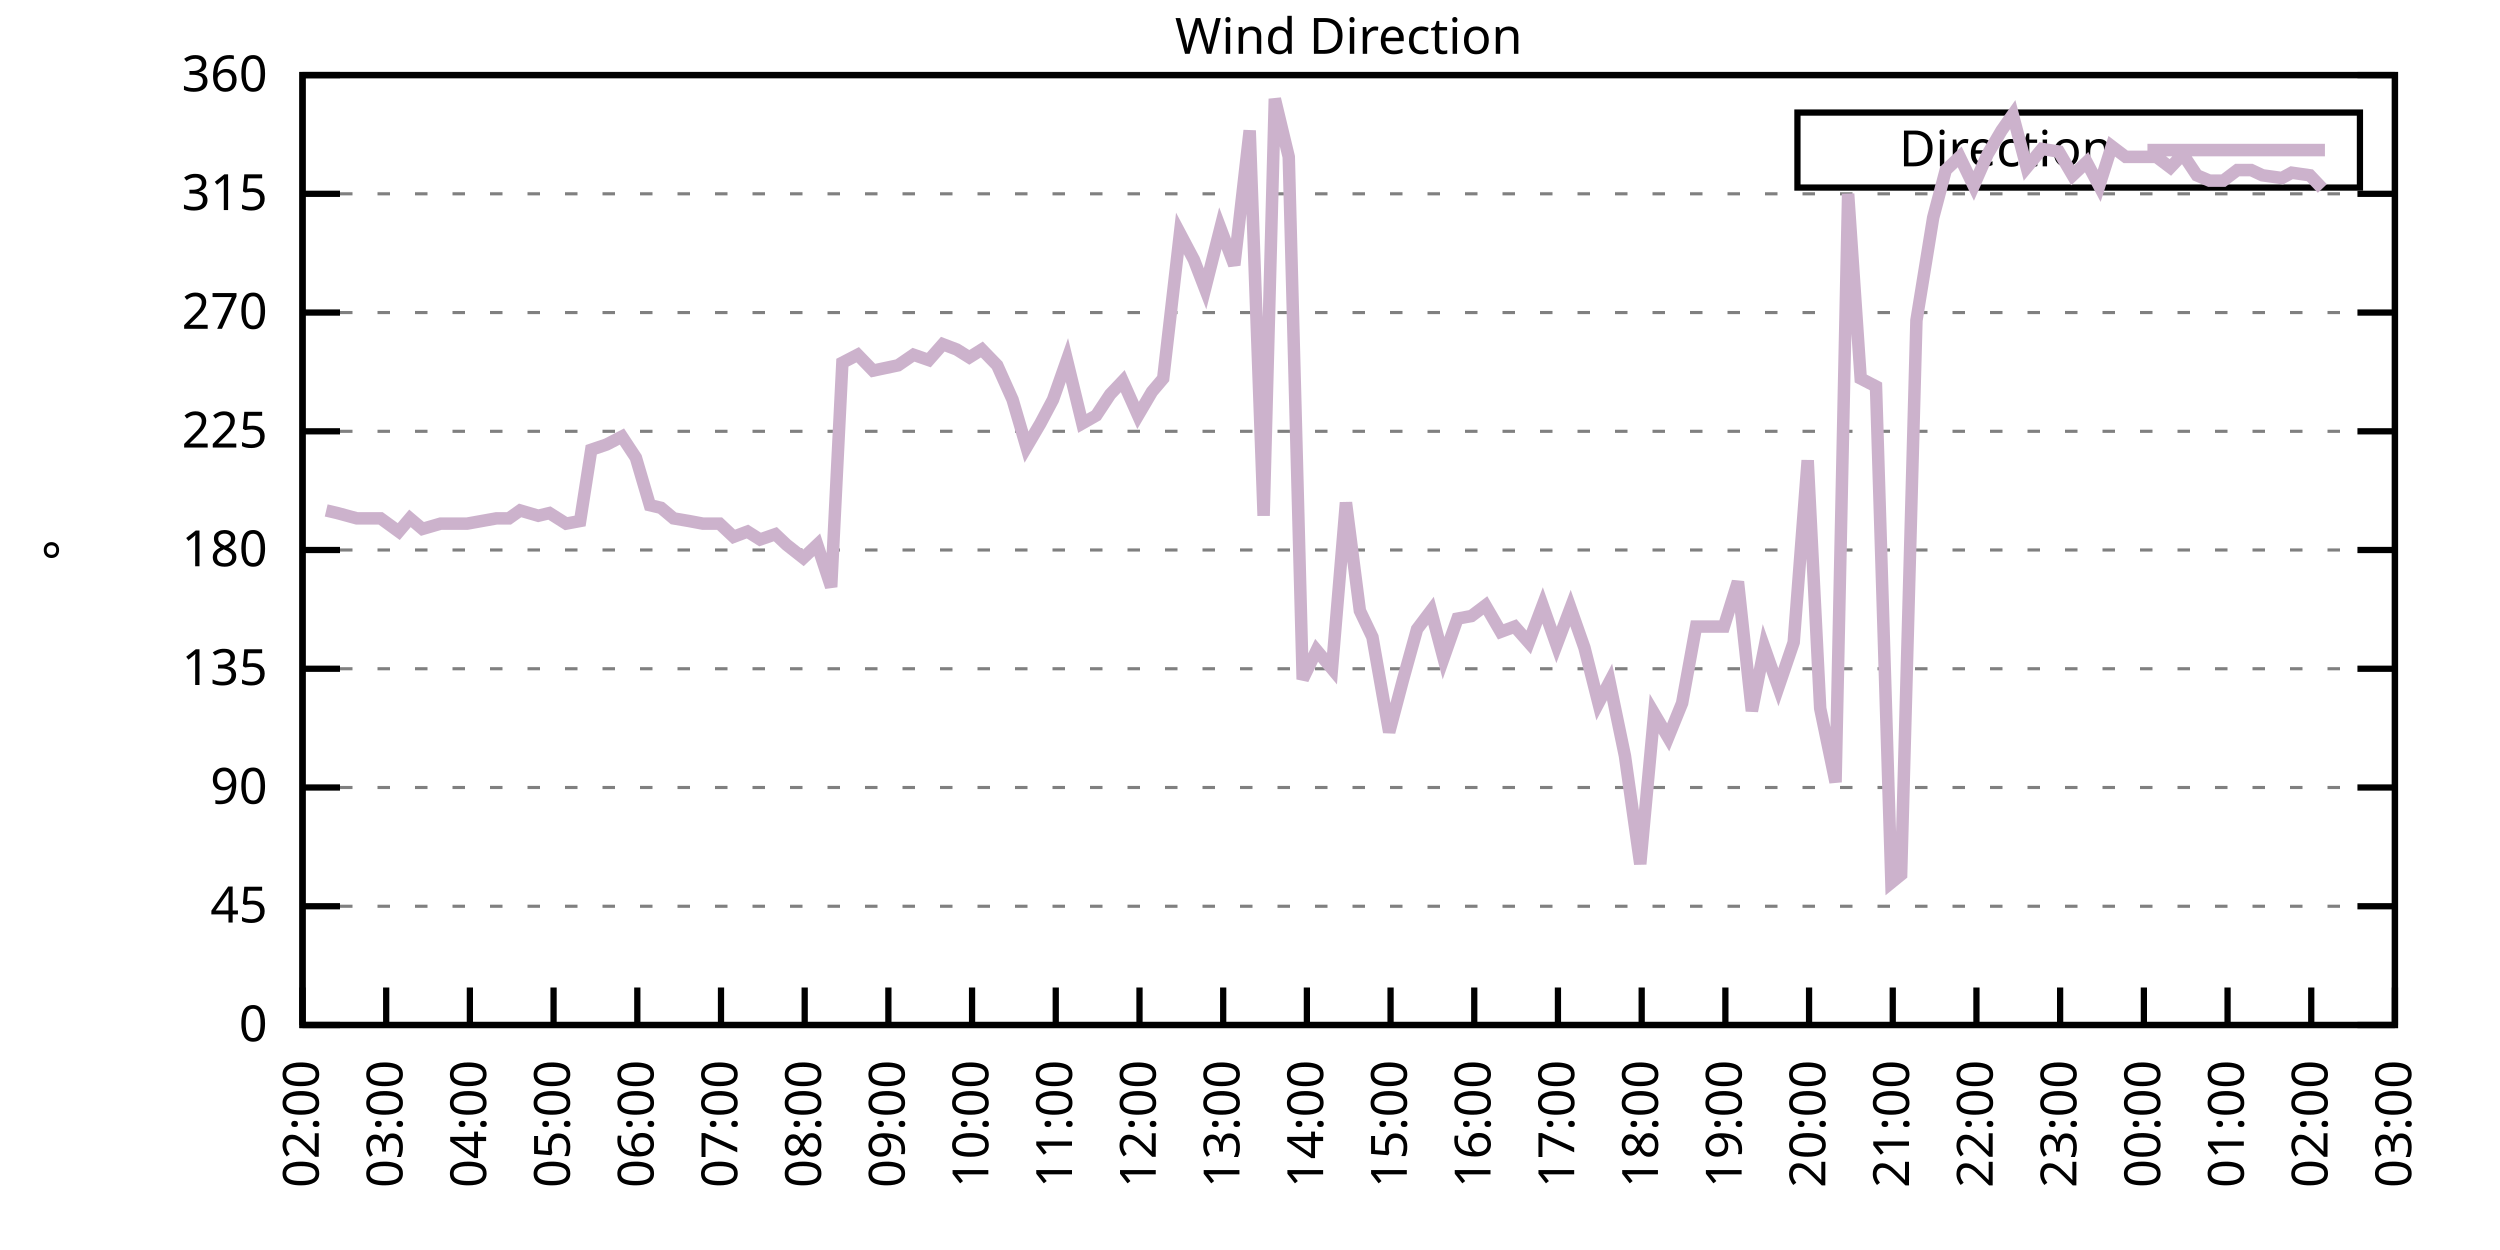
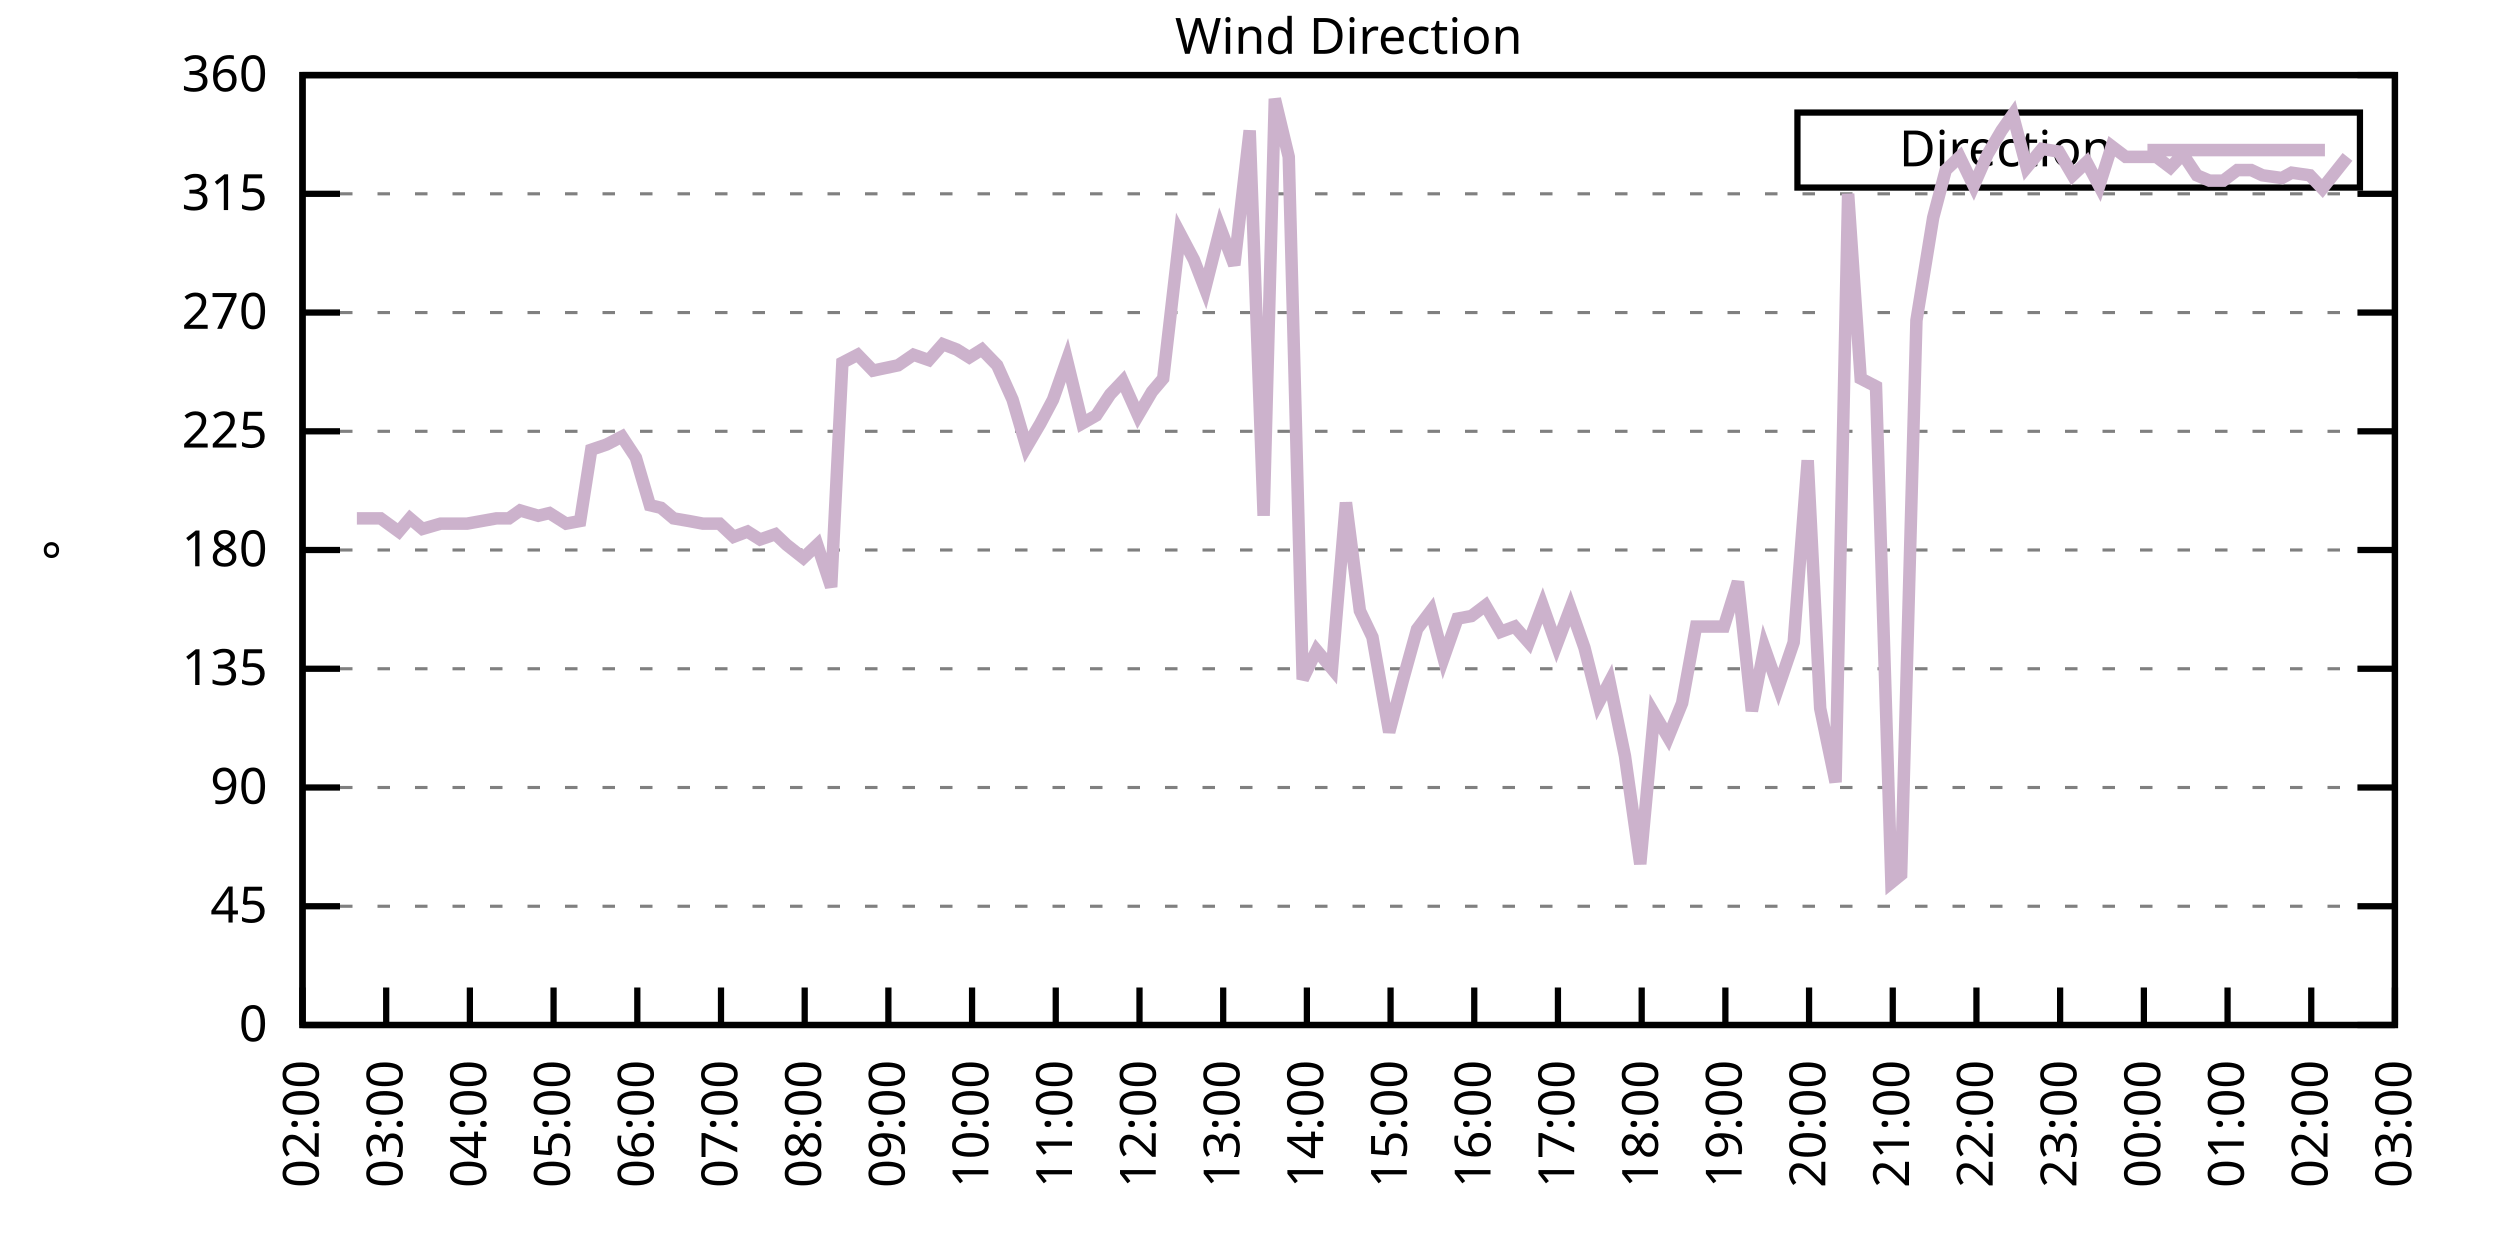
<svg xmlns="http://www.w3.org/2000/svg" xmlns:xlink="http://www.w3.org/1999/xlink" width="400" height="200" viewBox="0 0 400 200">
  <g id="gnuplot_canvas">
    <rect x="0" y="0" width="400" height="200" fill="none" />
    <defs>
      <circle id="gpDot" r="0.5" stroke-width="0.5" stroke="currentColor" />
      <path id="gpPt0" stroke-width="0.333" stroke="currentColor" d="M-1,0 h2 M0,-1 v2" />
      <path id="gpPt1" stroke-width="0.333" stroke="currentColor" d="M-1,-1 L1,1 M1,-1 L-1,1" />
      <path id="gpPt2" stroke-width="0.333" stroke="currentColor" d="M-1,0 L1,0 M0,-1 L0,1 M-1,-1 L1,1 M-1,1 L1,-1" />
      <rect id="gpPt3" stroke-width="0.333" stroke="currentColor" x="-1" y="-1" width="2" height="2" />
      <rect id="gpPt4" stroke-width="0.333" stroke="currentColor" fill="currentColor" x="-1" y="-1" width="2" height="2" />
      <circle id="gpPt5" stroke-width="0.333" stroke="currentColor" cx="0" cy="0" r="1" />
      <use xlink:href="#gpPt5" id="gpPt6" fill="currentColor" stroke="none" />
      <path id="gpPt7" stroke-width="0.333" stroke="currentColor" d="M0,-1.33 L-1.33,0.67 L1.33,0.67 z" />
      <use xlink:href="#gpPt7" id="gpPt8" fill="currentColor" stroke="none" />
      <use xlink:href="#gpPt7" id="gpPt9" stroke="currentColor" transform="rotate(180)" />
      <use xlink:href="#gpPt9" id="gpPt10" fill="currentColor" stroke="none" />
      <use xlink:href="#gpPt3" id="gpPt11" stroke="currentColor" transform="rotate(45)" />
      <use xlink:href="#gpPt11" id="gpPt12" fill="currentColor" stroke="none" />
      <path id="gpPt13" stroke-width="0.333" stroke="currentColor" d="M0,1.330 L1.265,0.411 L0.782,-1.067 L-0.782,-1.076 L-1.265,0.411 z" />
      <use xlink:href="#gpPt13" id="gpPt14" fill="currentColor" stroke="none" />
      <filter id="textbox" filterUnits="objectBoundingBox" x="0" y="0" height="1" width="1">
        <feFlood flood-color="white" flood-opacity="1" result="bgnd" />
        <feComposite in="SourceGraphic" in2="bgnd" operator="atop" />
      </filter>
      <filter id="greybox" filterUnits="objectBoundingBox" x="0" y="0" height="1" width="1">
        <feFlood flood-color="lightgrey" flood-opacity="1" result="grey" />
        <feComposite in="SourceGraphic" in2="grey" operator="atop" />
      </filter>
    </defs>
    <g fill="none" color="white" stroke="currentColor" stroke-width="1.00" stroke-linecap="butt" stroke-linejoin="miter">
</g>
    <g fill="none" color="black" stroke="currentColor" stroke-width="1.00" stroke-linecap="butt" stroke-linejoin="miter">
      <g stroke="none" shape-rendering="crispEdges">
        <polygon fill="rgb(255, 255, 255)" points="48.40,164.00 383.18,164.00 383.18,12.02 48.40,12.02 " />
      </g>
    </g>
    <g fill="none" color="black" stroke="currentColor" stroke-width="1.00" stroke-linecap="butt" stroke-linejoin="miter">
</g>
    <g fill="none" color="black" stroke="black" stroke-width="0.50" stroke-linecap="butt" stroke-linejoin="miter">
</g>
    <g fill="none" color="gray" stroke="currentColor" stroke-width="0.50" stroke-linecap="butt" stroke-linejoin="miter">
      <path stroke="gray" stroke-dasharray="2,4" class="gridline" d="M48.40,164.00 L383.19,164.00  " />
    </g>
    <g fill="none" color="gray" stroke="gray" stroke-width="1.00" stroke-linecap="butt" stroke-linejoin="miter">
</g>
    <g fill="none" color="black" stroke="currentColor" stroke-width="1.00" stroke-linecap="butt" stroke-linejoin="miter">
      <path stroke="black" d="M48.40,164.00 L54.40,164.00 M383.19,164.00 L377.19,164.00  " />
      <g transform="translate(42.80,166.60)" stroke="none" fill="black" font-family="Sans" font-size="8.00" text-anchor="end">
        <text>
          <tspan font-family="Sans"> 0</tspan>
        </text>
      </g>
    </g>
    <g fill="none" color="black" stroke="currentColor" stroke-width="1.00" stroke-linecap="butt" stroke-linejoin="miter">
</g>
    <g fill="none" color="black" stroke="black" stroke-width="0.50" stroke-linecap="butt" stroke-linejoin="miter">
</g>
    <g fill="none" color="gray" stroke="currentColor" stroke-width="0.50" stroke-linecap="butt" stroke-linejoin="miter">
      <path stroke="gray" stroke-dasharray="2,4" class="gridline" d="M48.40,145.00 L383.19,145.00  " />
    </g>
    <g fill="none" color="gray" stroke="gray" stroke-width="1.00" stroke-linecap="butt" stroke-linejoin="miter">
</g>
    <g fill="none" color="black" stroke="currentColor" stroke-width="1.00" stroke-linecap="butt" stroke-linejoin="miter">
      <path stroke="black" d="M48.40,145.00 L54.40,145.00 M383.19,145.00 L377.19,145.00  " />
      <g transform="translate(42.80,147.60)" stroke="none" fill="black" font-family="Sans" font-size="8.00" text-anchor="end">
        <text>
          <tspan font-family="Sans"> 45</tspan>
        </text>
      </g>
    </g>
    <g fill="none" color="black" stroke="currentColor" stroke-width="1.00" stroke-linecap="butt" stroke-linejoin="miter">
</g>
    <g fill="none" color="black" stroke="black" stroke-width="0.50" stroke-linecap="butt" stroke-linejoin="miter">
</g>
    <g fill="none" color="gray" stroke="currentColor" stroke-width="0.50" stroke-linecap="butt" stroke-linejoin="miter">
      <path stroke="gray" stroke-dasharray="2,4" class="gridline" d="M48.40,126.00 L383.19,126.00  " />
    </g>
    <g fill="none" color="gray" stroke="gray" stroke-width="1.00" stroke-linecap="butt" stroke-linejoin="miter">
</g>
    <g fill="none" color="black" stroke="currentColor" stroke-width="1.00" stroke-linecap="butt" stroke-linejoin="miter">
      <path stroke="black" d="M48.40,126.00 L54.40,126.00 M383.19,126.00 L377.19,126.00  " />
      <g transform="translate(42.80,128.60)" stroke="none" fill="black" font-family="Sans" font-size="8.00" text-anchor="end">
        <text>
          <tspan font-family="Sans"> 90</tspan>
        </text>
      </g>
    </g>
    <g fill="none" color="black" stroke="currentColor" stroke-width="1.00" stroke-linecap="butt" stroke-linejoin="miter">
</g>
    <g fill="none" color="black" stroke="black" stroke-width="0.50" stroke-linecap="butt" stroke-linejoin="miter">
</g>
    <g fill="none" color="gray" stroke="currentColor" stroke-width="0.50" stroke-linecap="butt" stroke-linejoin="miter">
      <path stroke="gray" stroke-dasharray="2,4" class="gridline" d="M48.40,107.00 L383.19,107.00  " />
    </g>
    <g fill="none" color="gray" stroke="gray" stroke-width="1.00" stroke-linecap="butt" stroke-linejoin="miter">
</g>
    <g fill="none" color="black" stroke="currentColor" stroke-width="1.00" stroke-linecap="butt" stroke-linejoin="miter">
      <path stroke="black" d="M48.40,107.00 L54.40,107.00 M383.19,107.00 L377.19,107.00  " />
      <g transform="translate(42.80,109.60)" stroke="none" fill="black" font-family="Sans" font-size="8.00" text-anchor="end">
        <text>
          <tspan font-family="Sans"> 135</tspan>
        </text>
      </g>
    </g>
    <g fill="none" color="black" stroke="currentColor" stroke-width="1.00" stroke-linecap="butt" stroke-linejoin="miter">
</g>
    <g fill="none" color="black" stroke="black" stroke-width="0.50" stroke-linecap="butt" stroke-linejoin="miter">
</g>
    <g fill="none" color="gray" stroke="currentColor" stroke-width="0.50" stroke-linecap="butt" stroke-linejoin="miter">
      <path stroke="gray" stroke-dasharray="2,4" class="gridline" d="M48.40,88.00 L383.19,88.00  " />
    </g>
    <g fill="none" color="gray" stroke="gray" stroke-width="1.00" stroke-linecap="butt" stroke-linejoin="miter">
</g>
    <g fill="none" color="black" stroke="currentColor" stroke-width="1.00" stroke-linecap="butt" stroke-linejoin="miter">
      <path stroke="black" d="M48.40,88.00 L54.40,88.00 M383.19,88.00 L377.19,88.00  " />
      <g transform="translate(42.80,90.60)" stroke="none" fill="black" font-family="Sans" font-size="8.00" text-anchor="end">
        <text>
          <tspan font-family="Sans"> 180</tspan>
        </text>
      </g>
    </g>
    <g fill="none" color="black" stroke="currentColor" stroke-width="1.00" stroke-linecap="butt" stroke-linejoin="miter">
</g>
    <g fill="none" color="black" stroke="black" stroke-width="0.50" stroke-linecap="butt" stroke-linejoin="miter">
</g>
    <g fill="none" color="gray" stroke="currentColor" stroke-width="0.50" stroke-linecap="butt" stroke-linejoin="miter">
      <path stroke="gray" stroke-dasharray="2,4" class="gridline" d="M48.40,69.01 L383.19,69.01  " />
    </g>
    <g fill="none" color="gray" stroke="gray" stroke-width="1.00" stroke-linecap="butt" stroke-linejoin="miter">
</g>
    <g fill="none" color="black" stroke="currentColor" stroke-width="1.00" stroke-linecap="butt" stroke-linejoin="miter">
      <path stroke="black" d="M48.40,69.01 L54.40,69.01 M383.19,69.01 L377.19,69.01  " />
      <g transform="translate(42.80,71.61)" stroke="none" fill="black" font-family="Sans" font-size="8.00" text-anchor="end">
        <text>
          <tspan font-family="Sans"> 225</tspan>
        </text>
      </g>
    </g>
    <g fill="none" color="black" stroke="currentColor" stroke-width="1.00" stroke-linecap="butt" stroke-linejoin="miter">
</g>
    <g fill="none" color="black" stroke="black" stroke-width="0.50" stroke-linecap="butt" stroke-linejoin="miter">
</g>
    <g fill="none" color="gray" stroke="currentColor" stroke-width="0.50" stroke-linecap="butt" stroke-linejoin="miter">
      <path stroke="gray" stroke-dasharray="2,4" class="gridline" d="M48.40,50.01 L383.19,50.01  " />
    </g>
    <g fill="none" color="gray" stroke="gray" stroke-width="1.00" stroke-linecap="butt" stroke-linejoin="miter">
</g>
    <g fill="none" color="black" stroke="currentColor" stroke-width="1.00" stroke-linecap="butt" stroke-linejoin="miter">
      <path stroke="black" d="M48.40,50.01 L54.40,50.01 M383.19,50.01 L377.19,50.01  " />
      <g transform="translate(42.80,52.61)" stroke="none" fill="black" font-family="Sans" font-size="8.00" text-anchor="end">
        <text>
          <tspan font-family="Sans"> 270</tspan>
        </text>
      </g>
    </g>
    <g fill="none" color="black" stroke="currentColor" stroke-width="1.00" stroke-linecap="butt" stroke-linejoin="miter">
</g>
    <g fill="none" color="black" stroke="black" stroke-width="0.50" stroke-linecap="butt" stroke-linejoin="miter">
</g>
    <g fill="none" color="gray" stroke="currentColor" stroke-width="0.50" stroke-linecap="butt" stroke-linejoin="miter">
      <path stroke="gray" stroke-dasharray="2,4" class="gridline" d="M48.40,31.01 L383.19,31.01  " />
    </g>
    <g fill="none" color="gray" stroke="gray" stroke-width="1.00" stroke-linecap="butt" stroke-linejoin="miter">
</g>
    <g fill="none" color="black" stroke="currentColor" stroke-width="1.00" stroke-linecap="butt" stroke-linejoin="miter">
      <path stroke="black" d="M48.40,31.01 L54.40,31.01 M383.19,31.01 L377.19,31.01  " />
      <g transform="translate(42.80,33.61)" stroke="none" fill="black" font-family="Sans" font-size="8.00" text-anchor="end">
        <text>
          <tspan font-family="Sans"> 315</tspan>
        </text>
      </g>
    </g>
    <g fill="none" color="black" stroke="currentColor" stroke-width="1.00" stroke-linecap="butt" stroke-linejoin="miter">
</g>
    <g fill="none" color="black" stroke="black" stroke-width="0.50" stroke-linecap="butt" stroke-linejoin="miter">
</g>
    <g fill="none" color="gray" stroke="currentColor" stroke-width="0.50" stroke-linecap="butt" stroke-linejoin="miter">
      <path stroke="gray" stroke-dasharray="2,4" class="gridline" d="M48.40,12.01 L383.19,12.01  " />
    </g>
    <g fill="none" color="gray" stroke="gray" stroke-width="1.00" stroke-linecap="butt" stroke-linejoin="miter">
</g>
    <g fill="none" color="black" stroke="currentColor" stroke-width="1.00" stroke-linecap="butt" stroke-linejoin="miter">
      <path stroke="black" d="M48.40,12.01 L54.40,12.01 M383.19,12.01 L377.19,12.01  " />
      <g transform="translate(42.80,14.61)" stroke="none" fill="black" font-family="Sans" font-size="8.00" text-anchor="end">
        <text>
          <tspan font-family="Sans"> 360</tspan>
        </text>
      </g>
    </g>
    <g fill="none" color="black" stroke="currentColor" stroke-width="1.00" stroke-linecap="butt" stroke-linejoin="miter">
      <path stroke="black" d="M48.40,164.00 L48.40,158.00  " />
      <g transform="translate(51.00,169.60) rotate(270.00)" stroke="none" fill="black" font-family="Sans" font-size="8.00" text-anchor="end">
        <text>
          <tspan font-family="Sans">02:00</tspan>
        </text>
      </g>
    </g>
    <g fill="none" color="black" stroke="currentColor" stroke-width="1.00" stroke-linecap="butt" stroke-linejoin="miter">
      <path stroke="black" d="M61.79,164.00 L61.79,158.00  " />
      <g transform="translate(64.39,169.60) rotate(270.00)" stroke="none" fill="black" font-family="Sans" font-size="8.00" text-anchor="end">
        <text>
          <tspan font-family="Sans">03:00</tspan>
        </text>
      </g>
    </g>
    <g fill="none" color="black" stroke="currentColor" stroke-width="1.00" stroke-linecap="butt" stroke-linejoin="miter">
      <path stroke="black" d="M75.18,164.00 L75.18,158.00  " />
      <g transform="translate(77.78,169.60) rotate(270.00)" stroke="none" fill="black" font-family="Sans" font-size="8.00" text-anchor="end">
        <text>
          <tspan font-family="Sans">04:00</tspan>
        </text>
      </g>
    </g>
    <g fill="none" color="black" stroke="currentColor" stroke-width="1.00" stroke-linecap="butt" stroke-linejoin="miter">
      <path stroke="black" d="M88.57,164.00 L88.57,158.00  " />
      <g transform="translate(91.17,169.60) rotate(270.00)" stroke="none" fill="black" font-family="Sans" font-size="8.00" text-anchor="end">
        <text>
          <tspan font-family="Sans">05:00</tspan>
        </text>
      </g>
    </g>
    <g fill="none" color="black" stroke="currentColor" stroke-width="1.00" stroke-linecap="butt" stroke-linejoin="miter">
      <path stroke="black" d="M101.97,164.00 L101.97,158.00  " />
      <g transform="translate(104.57,169.60) rotate(270.00)" stroke="none" fill="black" font-family="Sans" font-size="8.00" text-anchor="end">
        <text>
          <tspan font-family="Sans">06:00</tspan>
        </text>
      </g>
    </g>
    <g fill="none" color="black" stroke="currentColor" stroke-width="1.00" stroke-linecap="butt" stroke-linejoin="miter">
      <path stroke="black" d="M115.36,164.00 L115.36,158.00  " />
      <g transform="translate(117.96,169.60) rotate(270.00)" stroke="none" fill="black" font-family="Sans" font-size="8.00" text-anchor="end">
        <text>
          <tspan font-family="Sans">07:00</tspan>
        </text>
      </g>
    </g>
    <g fill="none" color="black" stroke="currentColor" stroke-width="1.00" stroke-linecap="butt" stroke-linejoin="miter">
      <path stroke="black" d="M128.75,164.00 L128.75,158.00  " />
      <g transform="translate(131.35,169.60) rotate(270.00)" stroke="none" fill="black" font-family="Sans" font-size="8.00" text-anchor="end">
        <text>
          <tspan font-family="Sans">08:00</tspan>
        </text>
      </g>
    </g>
    <g fill="none" color="black" stroke="currentColor" stroke-width="1.00" stroke-linecap="butt" stroke-linejoin="miter">
      <path stroke="black" d="M142.14,164.00 L142.14,158.00  " />
      <g transform="translate(144.74,169.60) rotate(270.00)" stroke="none" fill="black" font-family="Sans" font-size="8.00" text-anchor="end">
        <text>
          <tspan font-family="Sans">09:00</tspan>
        </text>
      </g>
    </g>
    <g fill="none" color="black" stroke="currentColor" stroke-width="1.00" stroke-linecap="butt" stroke-linejoin="miter">
      <path stroke="black" d="M155.53,164.00 L155.53,158.00  " />
      <g transform="translate(158.13,169.60) rotate(270.00)" stroke="none" fill="black" font-family="Sans" font-size="8.00" text-anchor="end">
        <text>
          <tspan font-family="Sans">10:00</tspan>
        </text>
      </g>
    </g>
    <g fill="none" color="black" stroke="currentColor" stroke-width="1.00" stroke-linecap="butt" stroke-linejoin="miter">
      <path stroke="black" d="M168.92,164.00 L168.92,158.00  " />
      <g transform="translate(171.52,169.60) rotate(270.00)" stroke="none" fill="black" font-family="Sans" font-size="8.00" text-anchor="end">
        <text>
          <tspan font-family="Sans">11:00</tspan>
        </text>
      </g>
    </g>
    <g fill="none" color="black" stroke="currentColor" stroke-width="1.00" stroke-linecap="butt" stroke-linejoin="miter">
      <path stroke="black" d="M182.32,164.00 L182.32,158.00  " />
      <g transform="translate(184.92,169.60) rotate(270.00)" stroke="none" fill="black" font-family="Sans" font-size="8.00" text-anchor="end">
        <text>
          <tspan font-family="Sans">12:00</tspan>
        </text>
      </g>
    </g>
    <g fill="none" color="black" stroke="currentColor" stroke-width="1.00" stroke-linecap="butt" stroke-linejoin="miter">
      <path stroke="black" d="M195.71,164.00 L195.71,158.00  " />
      <g transform="translate(198.31,169.60) rotate(270.00)" stroke="none" fill="black" font-family="Sans" font-size="8.00" text-anchor="end">
        <text>
          <tspan font-family="Sans">13:00</tspan>
        </text>
      </g>
    </g>
    <g fill="none" color="black" stroke="currentColor" stroke-width="1.00" stroke-linecap="butt" stroke-linejoin="miter">
      <path stroke="black" d="M209.10,164.00 L209.10,158.00  " />
      <g transform="translate(211.70,169.60) rotate(270.00)" stroke="none" fill="black" font-family="Sans" font-size="8.00" text-anchor="end">
        <text>
          <tspan font-family="Sans">14:00</tspan>
        </text>
      </g>
    </g>
    <g fill="none" color="black" stroke="currentColor" stroke-width="1.00" stroke-linecap="butt" stroke-linejoin="miter">
      <path stroke="black" d="M222.49,164.00 L222.49,158.00  " />
      <g transform="translate(225.09,169.60) rotate(270.00)" stroke="none" fill="black" font-family="Sans" font-size="8.00" text-anchor="end">
        <text>
          <tspan font-family="Sans">15:00</tspan>
        </text>
      </g>
    </g>
    <g fill="none" color="black" stroke="currentColor" stroke-width="1.00" stroke-linecap="butt" stroke-linejoin="miter">
      <path stroke="black" d="M235.88,164.00 L235.88,158.00  " />
      <g transform="translate(238.48,169.60) rotate(270.00)" stroke="none" fill="black" font-family="Sans" font-size="8.00" text-anchor="end">
        <text>
          <tspan font-family="Sans">16:00</tspan>
        </text>
      </g>
    </g>
    <g fill="none" color="black" stroke="currentColor" stroke-width="1.00" stroke-linecap="butt" stroke-linejoin="miter">
      <path stroke="black" d="M249.27,164.00 L249.27,158.00  " />
      <g transform="translate(251.87,169.60) rotate(270.00)" stroke="none" fill="black" font-family="Sans" font-size="8.00" text-anchor="end">
        <text>
          <tspan font-family="Sans">17:00</tspan>
        </text>
      </g>
    </g>
    <g fill="none" color="black" stroke="currentColor" stroke-width="1.00" stroke-linecap="butt" stroke-linejoin="miter">
      <path stroke="black" d="M262.67,164.00 L262.67,158.00  " />
      <g transform="translate(265.27,169.60) rotate(270.00)" stroke="none" fill="black" font-family="Sans" font-size="8.00" text-anchor="end">
        <text>
          <tspan font-family="Sans">18:00</tspan>
        </text>
      </g>
    </g>
    <g fill="none" color="black" stroke="currentColor" stroke-width="1.00" stroke-linecap="butt" stroke-linejoin="miter">
      <path stroke="black" d="M276.06,164.00 L276.06,158.00  " />
      <g transform="translate(278.66,169.60) rotate(270.00)" stroke="none" fill="black" font-family="Sans" font-size="8.00" text-anchor="end">
        <text>
          <tspan font-family="Sans">19:00</tspan>
        </text>
      </g>
    </g>
    <g fill="none" color="black" stroke="currentColor" stroke-width="1.00" stroke-linecap="butt" stroke-linejoin="miter">
      <path stroke="black" d="M289.45,164.00 L289.45,158.00  " />
      <g transform="translate(292.05,169.60) rotate(270.00)" stroke="none" fill="black" font-family="Sans" font-size="8.00" text-anchor="end">
        <text>
          <tspan font-family="Sans">20:00</tspan>
        </text>
      </g>
    </g>
    <g fill="none" color="black" stroke="currentColor" stroke-width="1.00" stroke-linecap="butt" stroke-linejoin="miter">
      <path stroke="black" d="M302.84,164.00 L302.84,158.00  " />
      <g transform="translate(305.44,169.60) rotate(270.00)" stroke="none" fill="black" font-family="Sans" font-size="8.00" text-anchor="end">
        <text>
          <tspan font-family="Sans">21:00</tspan>
        </text>
      </g>
    </g>
    <g fill="none" color="black" stroke="currentColor" stroke-width="1.00" stroke-linecap="butt" stroke-linejoin="miter">
      <path stroke="black" d="M316.23,164.00 L316.23,158.00  " />
      <g transform="translate(318.83,169.60) rotate(270.00)" stroke="none" fill="black" font-family="Sans" font-size="8.00" text-anchor="end">
        <text>
          <tspan font-family="Sans">22:00</tspan>
        </text>
      </g>
    </g>
    <g fill="none" color="black" stroke="currentColor" stroke-width="1.00" stroke-linecap="butt" stroke-linejoin="miter">
      <path stroke="black" d="M329.62,164.00 L329.62,158.00  " />
      <g transform="translate(332.22,169.60) rotate(270.00)" stroke="none" fill="black" font-family="Sans" font-size="8.00" text-anchor="end">
        <text>
          <tspan font-family="Sans">23:00</tspan>
        </text>
      </g>
    </g>
    <g fill="none" color="black" stroke="currentColor" stroke-width="1.00" stroke-linecap="butt" stroke-linejoin="miter">
      <path stroke="black" d="M343.02,164.00 L343.02,158.00  " />
      <g transform="translate(345.62,169.60) rotate(270.00)" stroke="none" fill="black" font-family="Sans" font-size="8.00" text-anchor="end">
        <text>
          <tspan font-family="Sans">00:00</tspan>
        </text>
      </g>
    </g>
    <g fill="none" color="black" stroke="currentColor" stroke-width="1.00" stroke-linecap="butt" stroke-linejoin="miter">
      <path stroke="black" d="M356.41,164.00 L356.41,158.00  " />
      <g transform="translate(359.01,169.60) rotate(270.00)" stroke="none" fill="black" font-family="Sans" font-size="8.00" text-anchor="end">
        <text>
          <tspan font-family="Sans">01:00</tspan>
        </text>
      </g>
    </g>
    <g fill="none" color="black" stroke="currentColor" stroke-width="1.00" stroke-linecap="butt" stroke-linejoin="miter">
      <path stroke="black" d="M369.80,164.00 L369.80,158.00  " />
      <g transform="translate(372.40,169.60) rotate(270.00)" stroke="none" fill="black" font-family="Sans" font-size="8.00" text-anchor="end">
        <text>
          <tspan font-family="Sans">02:00</tspan>
        </text>
      </g>
    </g>
    <g fill="none" color="black" stroke="currentColor" stroke-width="1.00" stroke-linecap="butt" stroke-linejoin="miter">
      <path stroke="black" d="M383.19,164.00 L383.19,158.00  " />
      <g transform="translate(385.79,169.60) rotate(270.00)" stroke="none" fill="black" font-family="Sans" font-size="8.00" text-anchor="end">
        <text>
          <tspan font-family="Sans">03:00</tspan>
        </text>
      </g>
    </g>
    <g fill="none" color="black" stroke="currentColor" stroke-width="1.00" stroke-linecap="butt" stroke-linejoin="miter">
</g>
    <g fill="none" color="black" stroke="currentColor" stroke-width="1.00" stroke-linecap="butt" stroke-linejoin="miter">
      <path stroke="black" d="M48.40,12.01 L48.40,164.00 L383.19,164.00 L383.19,12.01 L48.40,12.01 Z  " />
    </g>
    <g fill="none" color="black" stroke="currentColor" stroke-width="1.00" stroke-linecap="butt" stroke-linejoin="miter">
</g>
    <g fill="none" color="black" stroke="currentColor" stroke-width="1.00" stroke-linecap="butt" stroke-linejoin="miter">
      <path stroke="black" d="M287.59,30.01 L287.59,18.01 L377.59,18.01 L377.59,30.01 L287.59,30.01 Z  " />
    </g>
    <g id="Wind_direction_plot_1">
      <g fill="none" color="white" stroke="black" stroke-width="2.00" stroke-linecap="butt" stroke-linejoin="miter">
</g>
      <g fill="none" color="black" stroke="currentColor" stroke-width="2.00" stroke-linecap="butt" stroke-linejoin="miter">
        <g transform="translate(337.99,26.61)" stroke="none" fill="black" font-family="Sans" font-size="8.00" text-anchor="end">
          <text>
            <tspan font-family="Sans">Direction</tspan>
          </text>
        </g>
      </g>
      <g fill="none" color="black" stroke="currentColor" stroke-width="2.00" stroke-linecap="butt" stroke-linejoin="miter">
-         <path stroke="rgb(204, 178, 204)" d="M343.59,24.01 L371.99,24.01 M52.19,81.67 L53.98,82.09 L57.10,82.94 L59.11,82.94 L60.90,82.94 L63.80,85.05   L65.59,82.94 L67.59,84.63 L70.50,83.78 L72.06,83.78 L74.74,83.78 L79.42,82.94 L81.43,82.94 L83.22,81.67   L86.12,82.52 L87.91,82.09 L90.58,83.78 L92.82,83.36 L94.60,71.96 L97.06,71.12 L99.51,69.85 L101.74,73.23   L103.98,80.83 L105.76,81.25 L107.77,82.94 L110.22,83.36 L112.46,83.78 L115.13,83.78 L117.37,85.89 L119.60,85.05   L121.61,86.32 L124.06,85.47 L125.85,87.16 L128.53,89.27 L130.76,87.16 L132.99,93.92 L134.78,58.03 L137.23,56.76   L139.69,59.30 L143.70,58.45 L146.16,56.76 L148.61,57.61 L150.85,55.07 L153.08,55.92 L155.09,57.18 L157.10,55.92   L159.55,58.45 L162.01,63.94 L164.24,71.54 L166.47,67.74 L168.48,63.94 L170.71,57.61 L173.17,67.74 L175.40,66.47   L177.63,63.10 L179.64,60.98 L182.09,66.47 L184.32,62.67 L186.11,60.56 L188.79,37.34 L191.02,41.56 L192.81,46.21   L195.26,36.50 L197.49,42.41 L199.95,20.88 L202.18,82.52 L203.97,15.81 L206.20,25.10 L208.43,108.69 L210.66,104.05   L213.12,107.00 L215.35,80.41 L217.58,97.72 L219.59,101.94 L222.27,117.14 L224.50,108.69 L226.73,100.67 L228.96,97.72   L230.97,105.31 L233.20,98.98 L235.44,98.56 L237.67,96.87 L240.12,101.09 L242.36,100.25 L244.59,102.78 L246.82,96.87   L249.05,103.20 L251.28,97.29 L253.51,103.63 L255.75,112.49 L257.53,109.11 L259.99,120.94 L262.44,138.25 L264.67,114.18   L266.91,117.98 L269.14,112.49 L271.37,100.25 L273.16,100.25 L275.83,100.25 L278.07,93.07 L280.30,113.76 L282.31,103.63   L284.54,109.96 L286.99,102.78 L289.23,73.65 L291.23,113.34 L293.69,125.16 L295.70,31.01 L297.71,60.56 L300.16,61.83   L302.62,141.20 L304.18,139.93 L306.63,51.27 L309.31,34.81 L311.32,27.21 L313.55,25.10 L315.79,29.74 L318.02,24.68   L320.25,20.88 L322.04,18.34 L324.27,26.79 L326.72,23.83 L329.40,24.25 L331.63,28.05 L333.86,25.94 L335.87,29.74   L337.88,23.41 L340.11,25.10 L345.02,25.10 L347.26,26.79 L349.26,24.68 L351.50,28.05 L353.51,28.90 L355.74,28.90   L357.97,27.21 L360.20,27.21 L361.99,28.05 L365.11,28.48 L366.67,27.63 L369.58,28.05 L371.58,30.16  " />
+         <path stroke="rgb(204, 178, 204)" d="M343.59,24.01 L371.99,24.01 M57.10,82.94 L59.11,82.94 L60.90,82.94 L63.80,85.05 L65.59,82.94 L67.59,84.63   L70.50,83.78 L72.06,83.78 L74.74,83.78 L79.42,82.94 L81.43,82.94 L83.22,81.67 L86.12,82.52 L87.91,82.09   L90.58,83.78 L92.82,83.36 L94.60,71.96 L97.06,71.12 L99.51,69.85 L101.74,73.23 L103.98,80.83 L105.76,81.25   L107.77,82.94 L110.22,83.36 L112.46,83.78 L115.13,83.78 L117.37,85.89 L119.60,85.05 L121.61,86.32 L124.06,85.47   L125.85,87.16 L128.53,89.27 L130.76,87.16 L132.99,93.92 L134.78,58.03 L137.23,56.76 L139.69,59.30 L143.70,58.45   L146.16,56.76 L148.61,57.61 L150.85,55.07 L153.08,55.92 L155.09,57.18 L157.10,55.92 L159.55,58.45 L162.01,63.94   L164.24,71.54 L166.47,67.74 L168.48,63.94 L170.71,57.61 L173.17,67.74 L175.40,66.47 L177.63,63.10 L179.64,60.98   L182.09,66.47 L184.32,62.67 L186.11,60.56 L188.79,37.34 L191.02,41.56 L192.81,46.21 L195.26,36.50 L197.49,42.41   L199.95,20.88 L202.18,82.52 L203.97,15.81 L206.20,25.10 L208.43,108.69 L210.66,104.05 L213.12,107.00 L215.35,80.41   L217.58,97.72 L219.59,101.94 L222.27,117.14 L224.50,108.69 L226.73,100.67 L228.96,97.72 L230.97,105.31 L233.20,98.98   L235.44,98.56 L237.67,96.87 L240.12,101.09 L242.36,100.25 L244.59,102.78 L246.82,96.87 L249.05,103.20 L251.28,97.29   L253.51,103.63 L255.75,112.49 L257.53,109.11 L259.99,120.94 L262.44,138.25 L264.67,114.18 L266.91,117.98 L269.14,112.49   L271.37,100.25 L273.16,100.25 L275.83,100.25 L278.07,93.07 L280.30,113.76 L282.31,103.63 L284.54,109.96 L286.99,102.78   L289.23,73.65 L291.23,113.34 L293.69,125.16 L295.70,31.01 L297.71,60.56 L300.16,61.83 L302.62,141.20 L304.18,139.93   L306.63,51.27 L309.31,34.81 L311.32,27.21 L313.55,25.10 L315.79,29.74 L318.02,24.68 L320.25,20.88 L322.04,18.34   L324.27,26.79 L326.72,23.83 L329.40,24.25 L331.63,28.05 L333.86,25.94 L335.87,29.74 L337.88,23.41 L340.11,25.10   L345.02,25.10 L347.26,26.79 L349.26,24.68 L351.50,28.05 L353.51,28.90 L355.74,28.90 L357.97,27.21 L360.20,27.21   L361.99,28.05 L365.11,28.48 L366.67,27.63 L369.58,28.05 L371.58,30.16 L373.59,27.63 L375.60,25.10  " />
      </g>
    </g>
    <g fill="none" color="black" stroke="currentColor" stroke-width="2.00" stroke-linecap="butt" stroke-linejoin="miter">
</g>
    <g fill="none" color="black" stroke="black" stroke-width="1.00" stroke-linecap="butt" stroke-linejoin="miter">
</g>
    <g fill="none" color="black" stroke="currentColor" stroke-width="1.00" stroke-linecap="butt" stroke-linejoin="miter">
      <path stroke="black" d="M48.40,12.01 L48.40,164.00 L383.19,164.00 L383.19,12.01 L48.40,12.01 Z  " />
      <g transform="translate(12.80,88.01) rotate(270.00)" stroke="none" fill="black" font-family="Sans" font-size="8.00" text-anchor="middle">
        <text>
          <tspan font-family="Sans">°</tspan>
        </text>
      </g>
    </g>
    <g fill="none" color="black" stroke="currentColor" stroke-width="1.00" stroke-linecap="butt" stroke-linejoin="miter">
</g>
    <g fill="none" color="black" stroke="currentColor" stroke-width="1.00" stroke-linecap="butt" stroke-linejoin="miter">
      <g transform="translate(215.79,8.61)" stroke="none" fill="black" font-family="Sans" font-size="8.00" text-anchor="middle">
        <text>
          <tspan font-family="Sans">Wind Direction</tspan>
        </text>
      </g>
    </g>
    <g fill="none" color="black" stroke="currentColor" stroke-width="1.00" stroke-linecap="butt" stroke-linejoin="miter">
</g>
  </g>
</svg>
